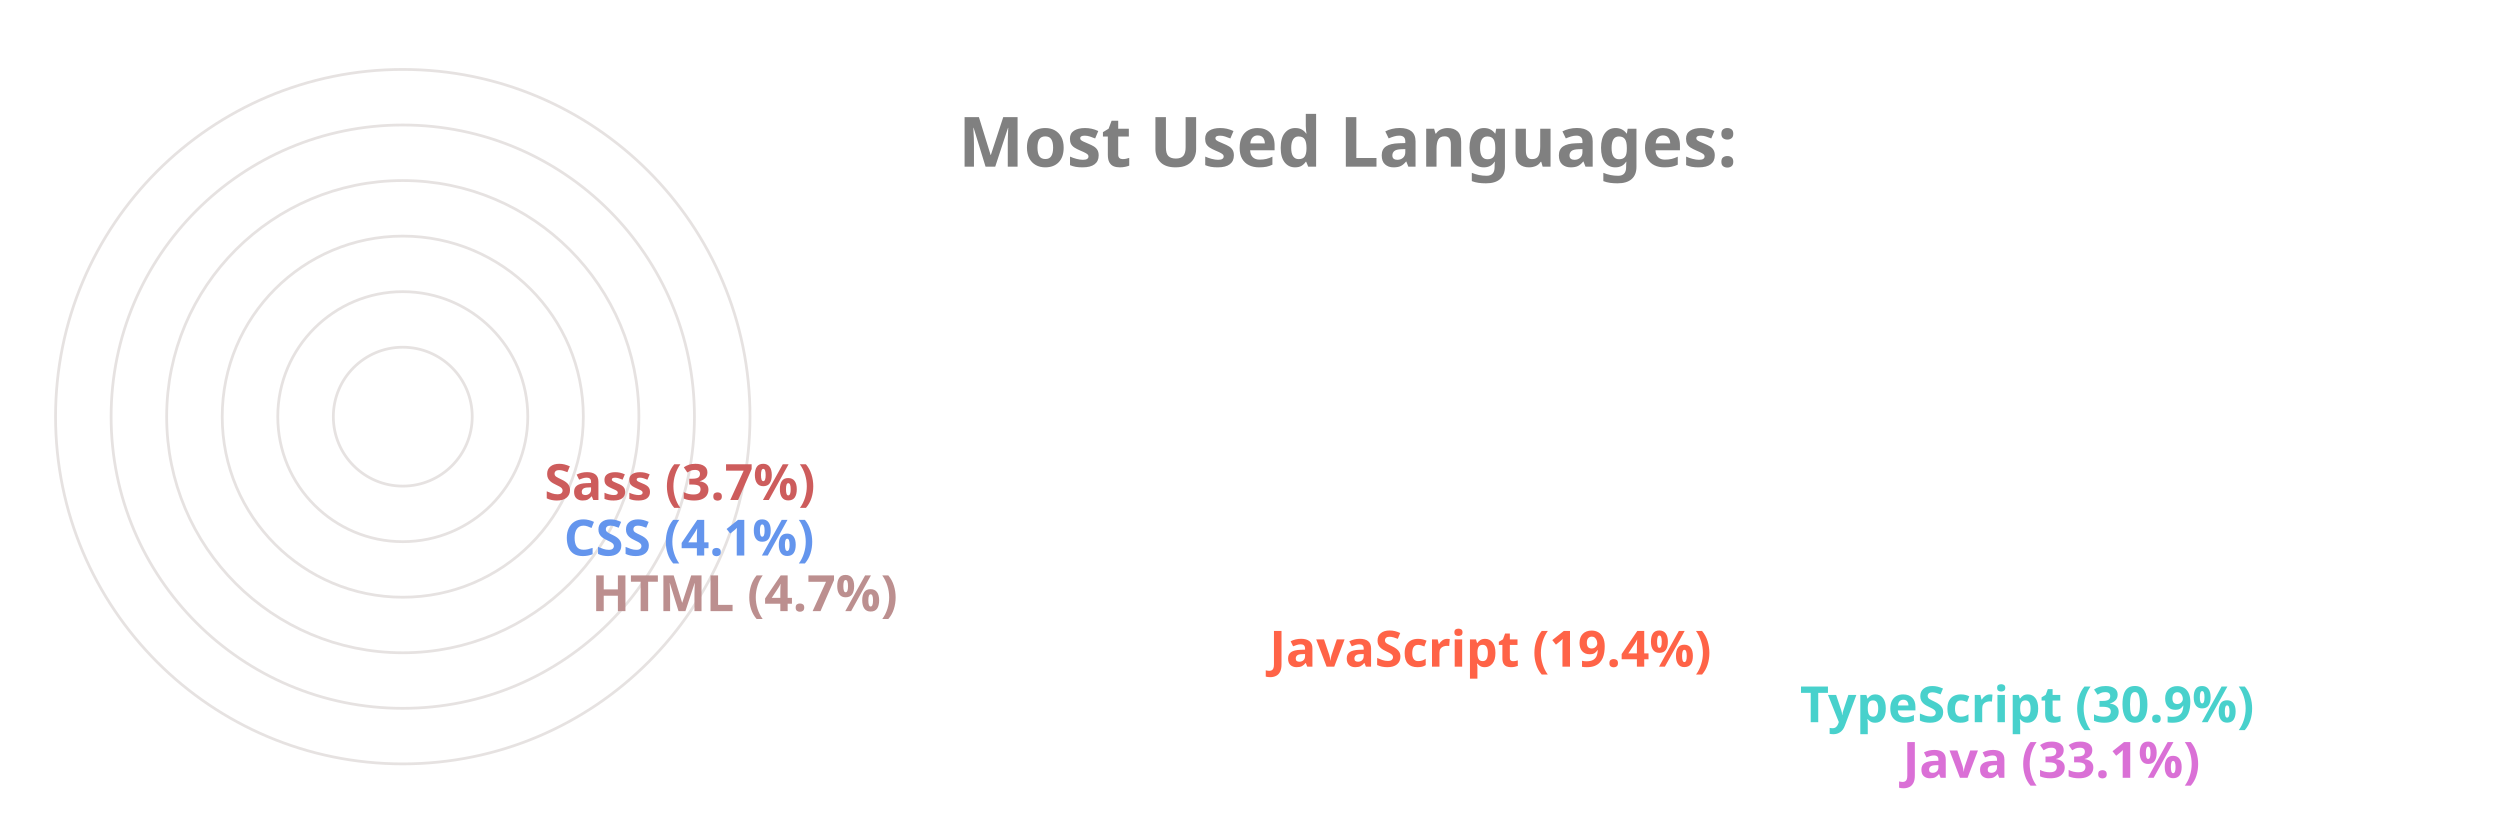
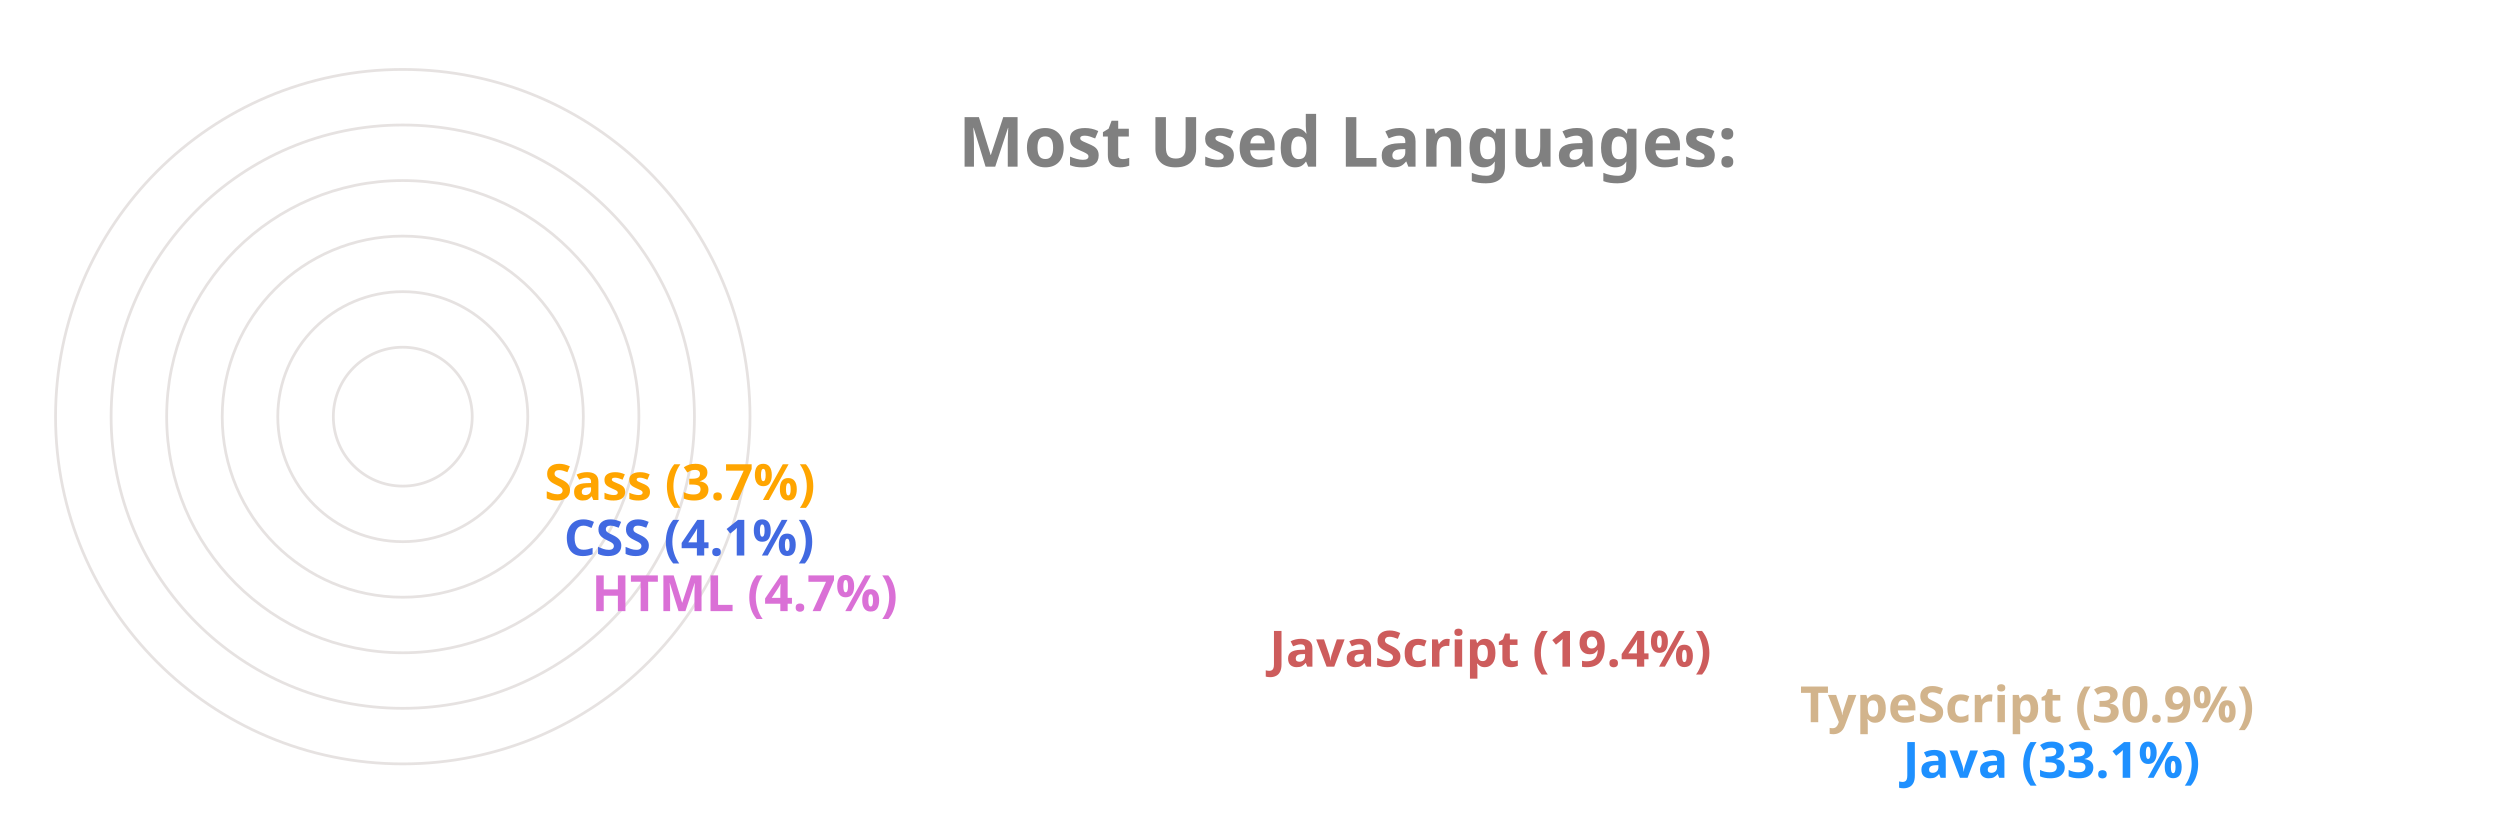
<svg xmlns="http://www.w3.org/2000/svg" viewBox="0 0 650 300" height="200px" width="600px">
  <style>
		.label {
			font: bold 25px sans-serif;
			color: #404040;
			-webkit-text-stroke: 1px white;
	  	}
		.name {
			font: bold 18px sans-serif;
			color: #404040;
	  	}

		.line {
			stroke-dasharray: 1000;
			stroke-dashoffset: 1000;
			animation: dash 3.5s ease-in-out forwards;	
			animation-iteration-count: infinite;
			animation-direction: alternate-reverse;
		}

		.path {
			stroke-dasharray: 1000;
			stroke-dashoffset: 1000;
			animation: dash 3.5s ease-in-out forwards;	
			animation-iteration-count: infinite;
			animation-direction: alternate-reverse;
		}
		  
		@keyframes dash {
			to {
				stroke-dashoffset: 0;
			}
		}

	</style>
  <g stroke="#E6E2E1" fill="none" stroke-width="1">
    <circle cx="20" cy="150" r="125" />
    <circle cx="20" cy="150" r="105" />
    <circle cx="20" cy="150" r="85" />
    <circle cx="20" cy="150" r="65" />
    <circle cx="20" cy="150" r="45" />
    <circle cx="20" cy="150" r="25" />
  </g>
  <g fill="none" stroke-width="20" class="line">
-     <line x2="550" y2="275" x1="20" y1="275" stroke="Orchid" />
-     <line x2="513" y2="255" x1="20" y1="255" stroke="MediumTurquoise" />
-     <line x2="322" y2="235" x1="20" y1="235" stroke="Tomato" />
-     <line x2="78" y2="215" x1="20" y1="215" stroke="RosyBrown" />
-     <line x2="68" y2="195" x1="20" y1="195" stroke="CornflowerBlue" />
-     <line x2="61" y2="175" x1="20" y1="175" stroke="IndianRed" />
+     <line x2="550" y2="275" x1="20" y1="275" stroke="DodgerBlue" />
+     <line x2="513" y2="255" x1="20" y1="255" stroke="Tan" />
+     <line x2="322" y2="235" x1="20" y1="235" stroke="IndianRed" />
+     <line x2="78" y2="215" x1="20" y1="215" stroke="Orchid" />
+     <line x2="68" y2="195" x1="20" y1="195" stroke="RoyalBlue" />
+     <line x2="61" y2="175" x1="20" y1="175" stroke="Orange" />
  </g>
  <g fill="none" stroke-width="20" stroke-linecap="round" class="path">
-     <path d="M 20 275 A 125 125 45 0 1 -84 81" stroke="Orchid" />
-     <path d="M 20 255 A 105 105 45 0 1 -70 95" stroke="MediumTurquoise" />
-     <path d="M 20 235 A 85 85 45 0 1 -60 122" stroke="Tomato" />
-     <path d="M 20 215 A 65 65 45 0 1 -44 144" stroke="RosyBrown" />
-     <path d="M 20 195 A 45 45 45 0 1 -24 146" stroke="CornflowerBlue" />
-     <path d="M 20 175 A 25 25 45 0 1 -4 148" stroke="IndianRed" />
+     <path d="M 20 275 A 125 125 45 0 1 -84 81" stroke="DodgerBlue" />
+     <path d="M 20 255 A 105 105 45 0 1 -70 95" stroke="Tan" />
+     <path d="M 20 235 A 85 85 45 0 1 -60 122" stroke="IndianRed" />
+     <path d="M 20 215 A 65 65 45 0 1 -44 144" stroke="Orchid" />
+     <path d="M 20 195 A 45 45 45 0 1 -24 146" stroke="RoyalBlue" />
+     <path d="M 20 175 A 25 25 45 0 1 -4 148" stroke="Orange" />
  </g>
  <g class="name">
-     <text x="560" y="280" fill="Orchid">Java (33.1%)</text>
-     <text x="523" y="260" fill="MediumTurquoise">TypeScript (30.9%)</text>
-     <text x="332" y="240" fill="Tomato">JavaScript (19.4%)</text>
-     <text x="88" y="220" fill="RosyBrown">HTML (4.7%)</text>
-     <text x="78" y="200" fill="CornflowerBlue">CSS (4.1%)</text>
-     <text x="71" y="180" fill="IndianRed">Sass (3.7%)</text>
+     <text x="560" y="280" fill="DodgerBlue">Java (33.1%)</text>
+     <text x="523" y="260" fill="Tan">TypeScript (30.9%)</text>
+     <text x="332" y="240" fill="IndianRed">JavaScript (19.4%)</text>
+     <text x="88" y="220" fill="Orchid">HTML (4.7%)</text>
+     <text x="78" y="200" fill="RoyalBlue">CSS (4.1%)</text>
+     <text x="71" y="180" fill="Orange">Sass (3.7%)</text>
  </g>
  <g class="label">
    <text x="220" y="60" fill="grey">Most Used Languages:</text>
  </g>
</svg>
